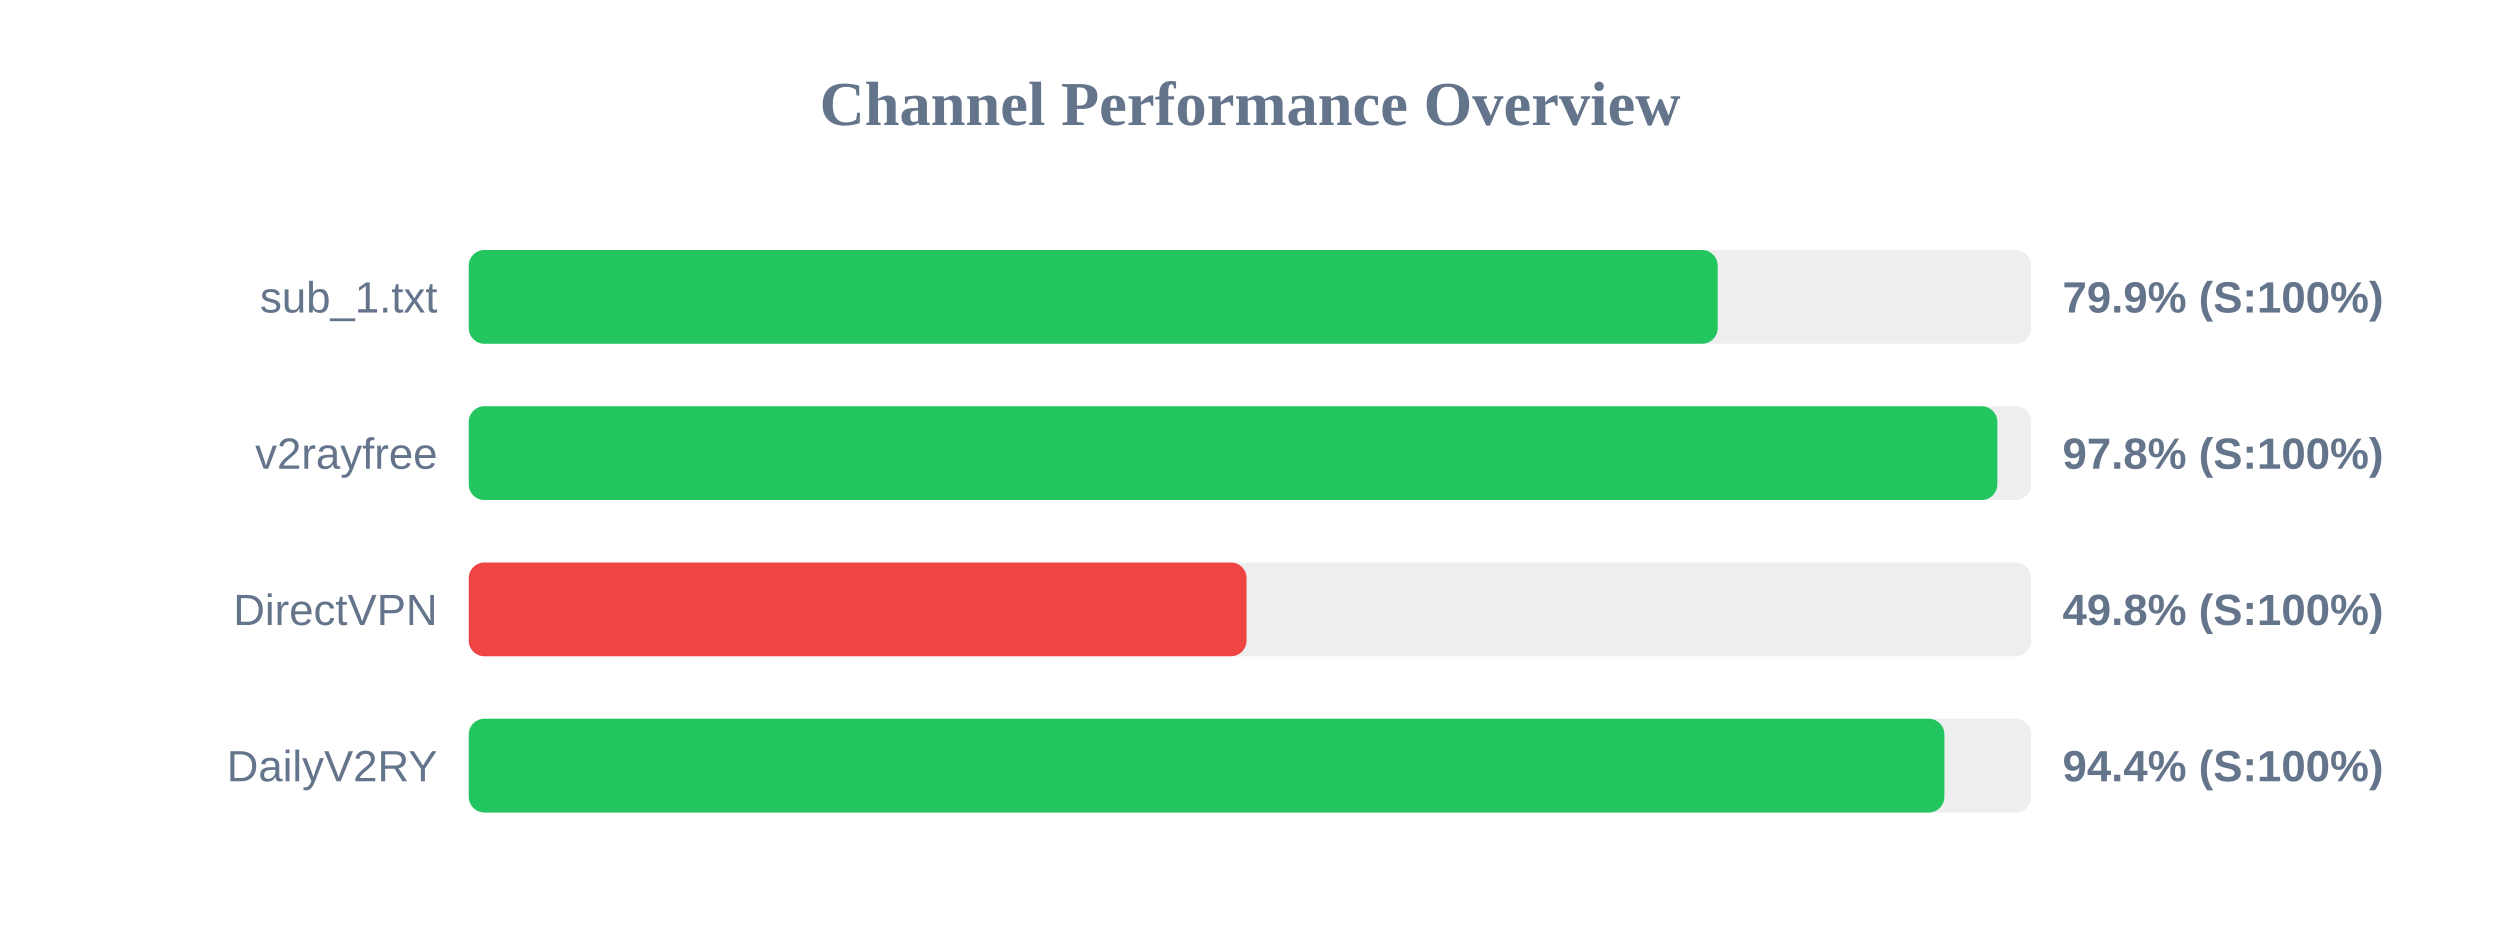
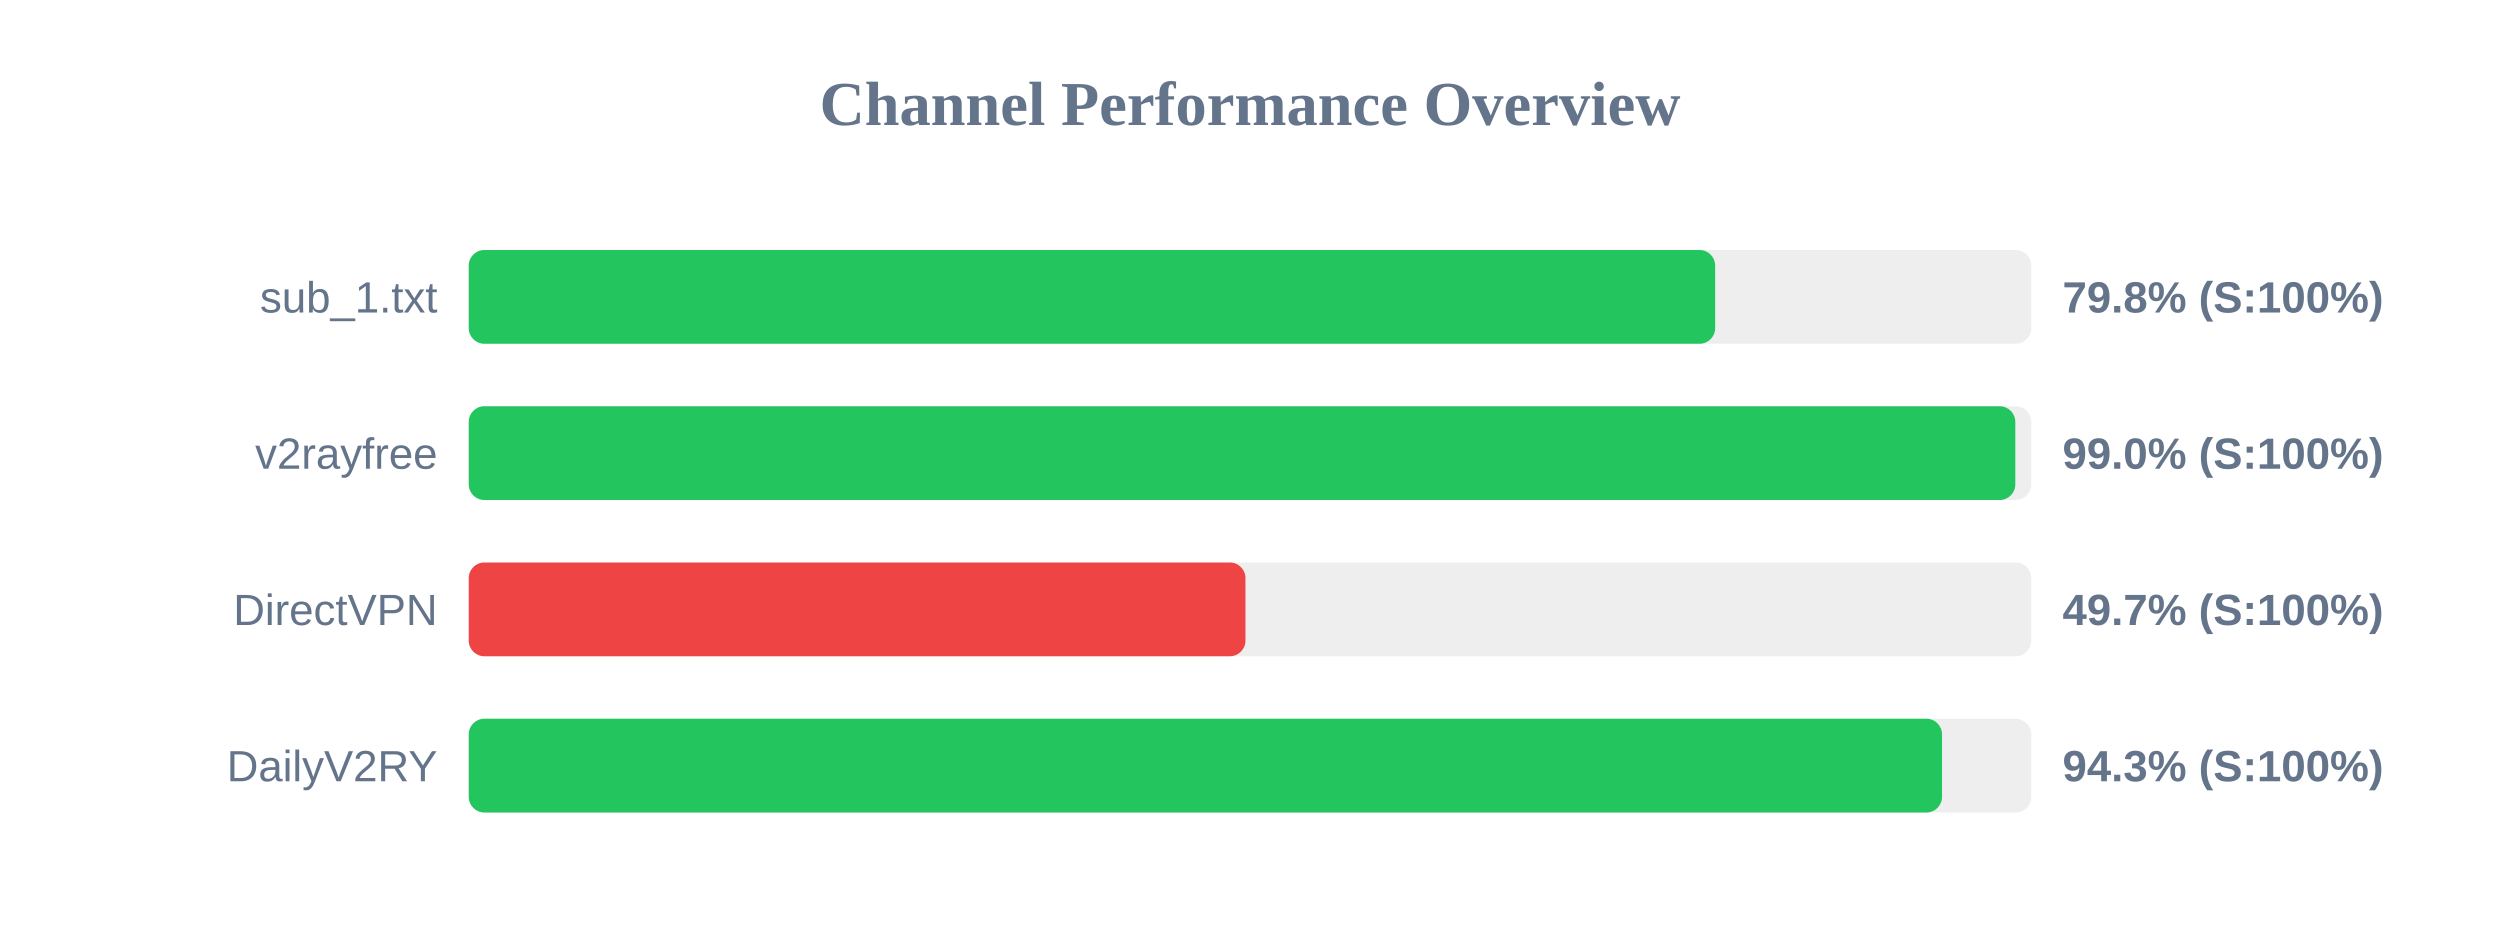
<svg xmlns="http://www.w3.org/2000/svg" width="800" height="300" version="1.1">
  <style>
        .row { font: 14px Arial; fill: #64748b; }
        .score { font: bold 14px Arial; fill: #64748b; }
    </style>
  <text x="400" y="40" text-anchor="middle" font-size="20px" font-weight="bold" fill="#64748b">Channel Performance Overview</text>
  <rect x="150" y="80" width="500" height="30" fill="#eee" rx="5" />
-   <rect x="150" y="80" width="399.65" height="30" fill="#22c55e" rx="5" />
+   <rect x="150" y="80" width="398.85" height="30" fill="#22c55e" rx="5" />
  <text x="140" y="100" text-anchor="end" class="row">sub_1.txt</text>
-   <text x="660" y="100" text-anchor="start" class="score">79.9% (S:100%)</text>
+   <text x="660" y="100" text-anchor="start" class="score">79.8% (S:100%)</text>
  <rect x="150" y="130" width="500" height="30" fill="#eee" rx="5" />
-   <rect x="150" y="130" width="489.15" height="30" fill="#22c55e" rx="5" />
+   <rect x="150" y="130" width="494.9" height="30" fill="#22c55e" rx="5" />
  <text x="140" y="150" text-anchor="end" class="row">v2rayfree</text>
-   <text x="660" y="150" text-anchor="start" class="score">97.8% (S:100%)</text>
+   <text x="660" y="150" text-anchor="start" class="score">99.0% (S:100%)</text>
  <rect x="150" y="180" width="500" height="30" fill="#eee" rx="5" />
-   <rect x="150" y="180" width="248.9" height="30" fill="#ef4444" rx="5" />
+   <rect x="150" y="180" width="248.55" height="30" fill="#ef4444" rx="5" />
  <text x="140" y="200" text-anchor="end" class="row">DirectVPN</text>
-   <text x="660" y="200" text-anchor="start" class="score">49.8% (S:100%)</text>
+   <text x="660" y="200" text-anchor="start" class="score">49.7% (S:100%)</text>
  <rect x="150" y="230" width="500" height="30" fill="#eee" rx="5" />
-   <rect x="150" y="230" width="472.2" height="30" fill="#22c55e" rx="5" />
+   <rect x="150" y="230" width="471.45" height="30" fill="#22c55e" rx="5" />
  <text x="140" y="250" text-anchor="end" class="row">DailyV2RY</text>
-   <text x="660" y="250" text-anchor="start" class="score">94.4% (S:100%)</text>
+   <text x="660" y="250" text-anchor="start" class="score">94.3% (S:100%)</text>
</svg>
